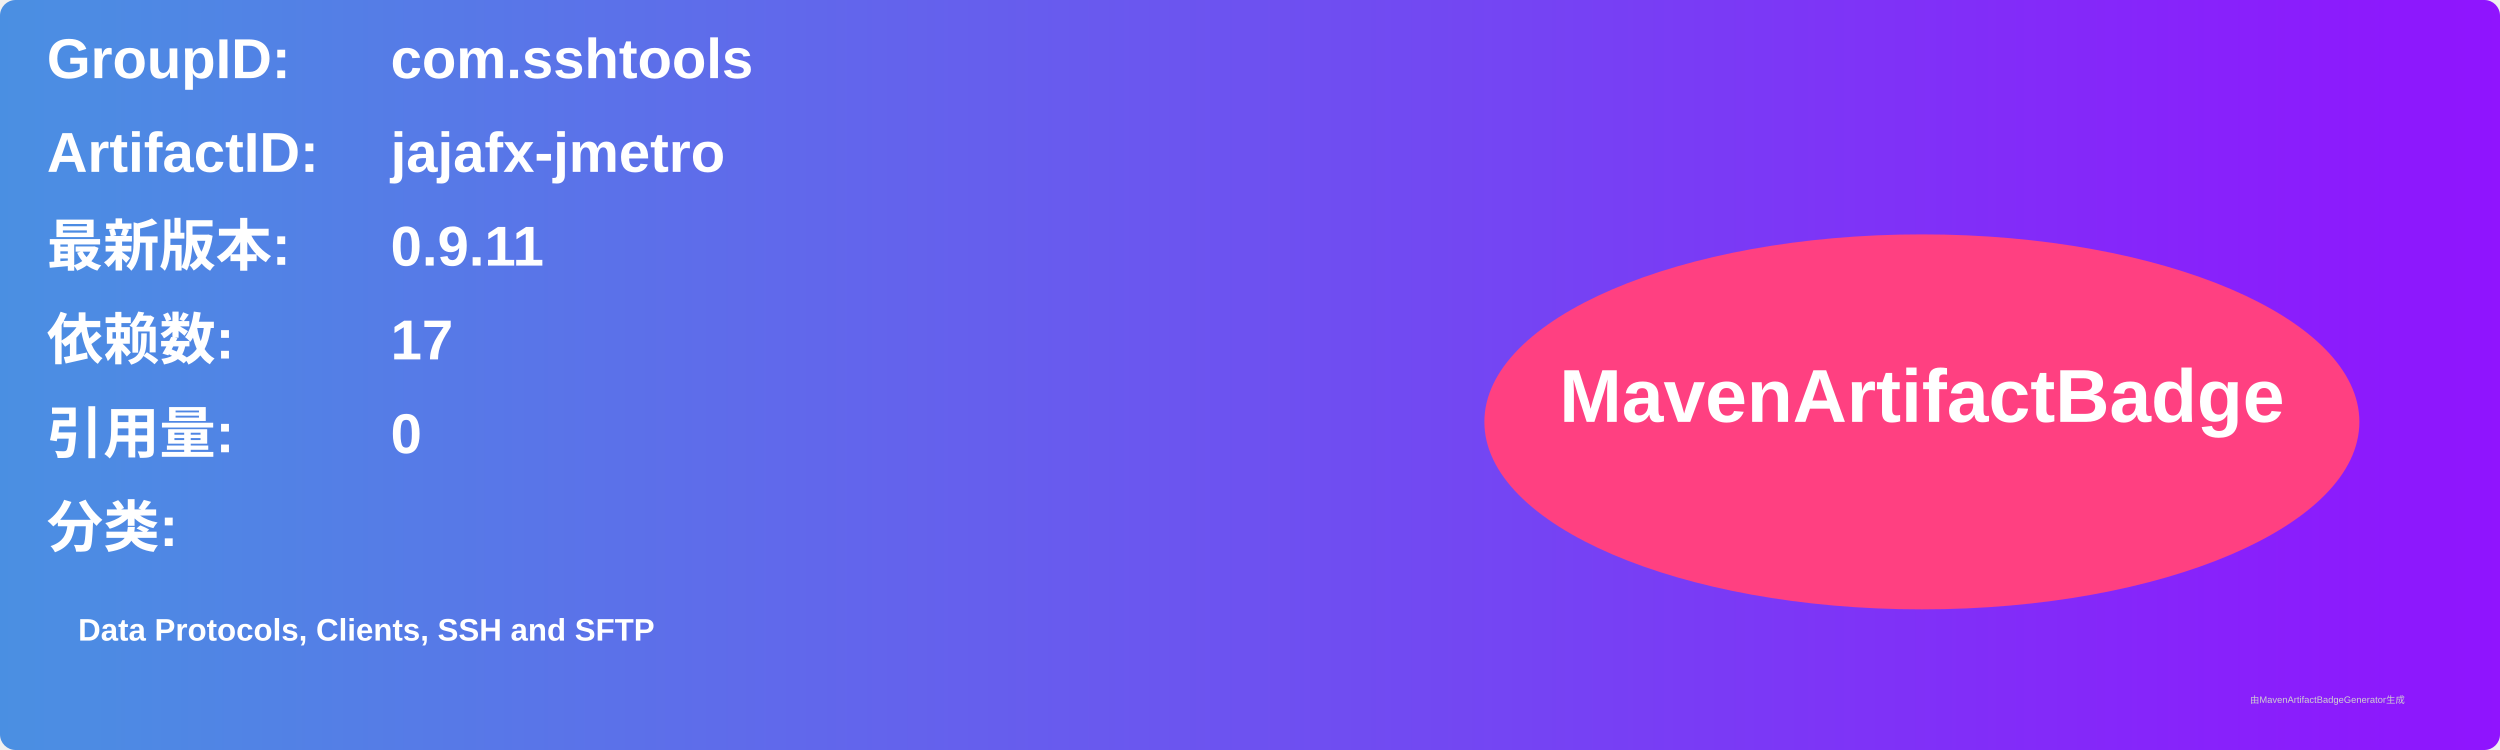
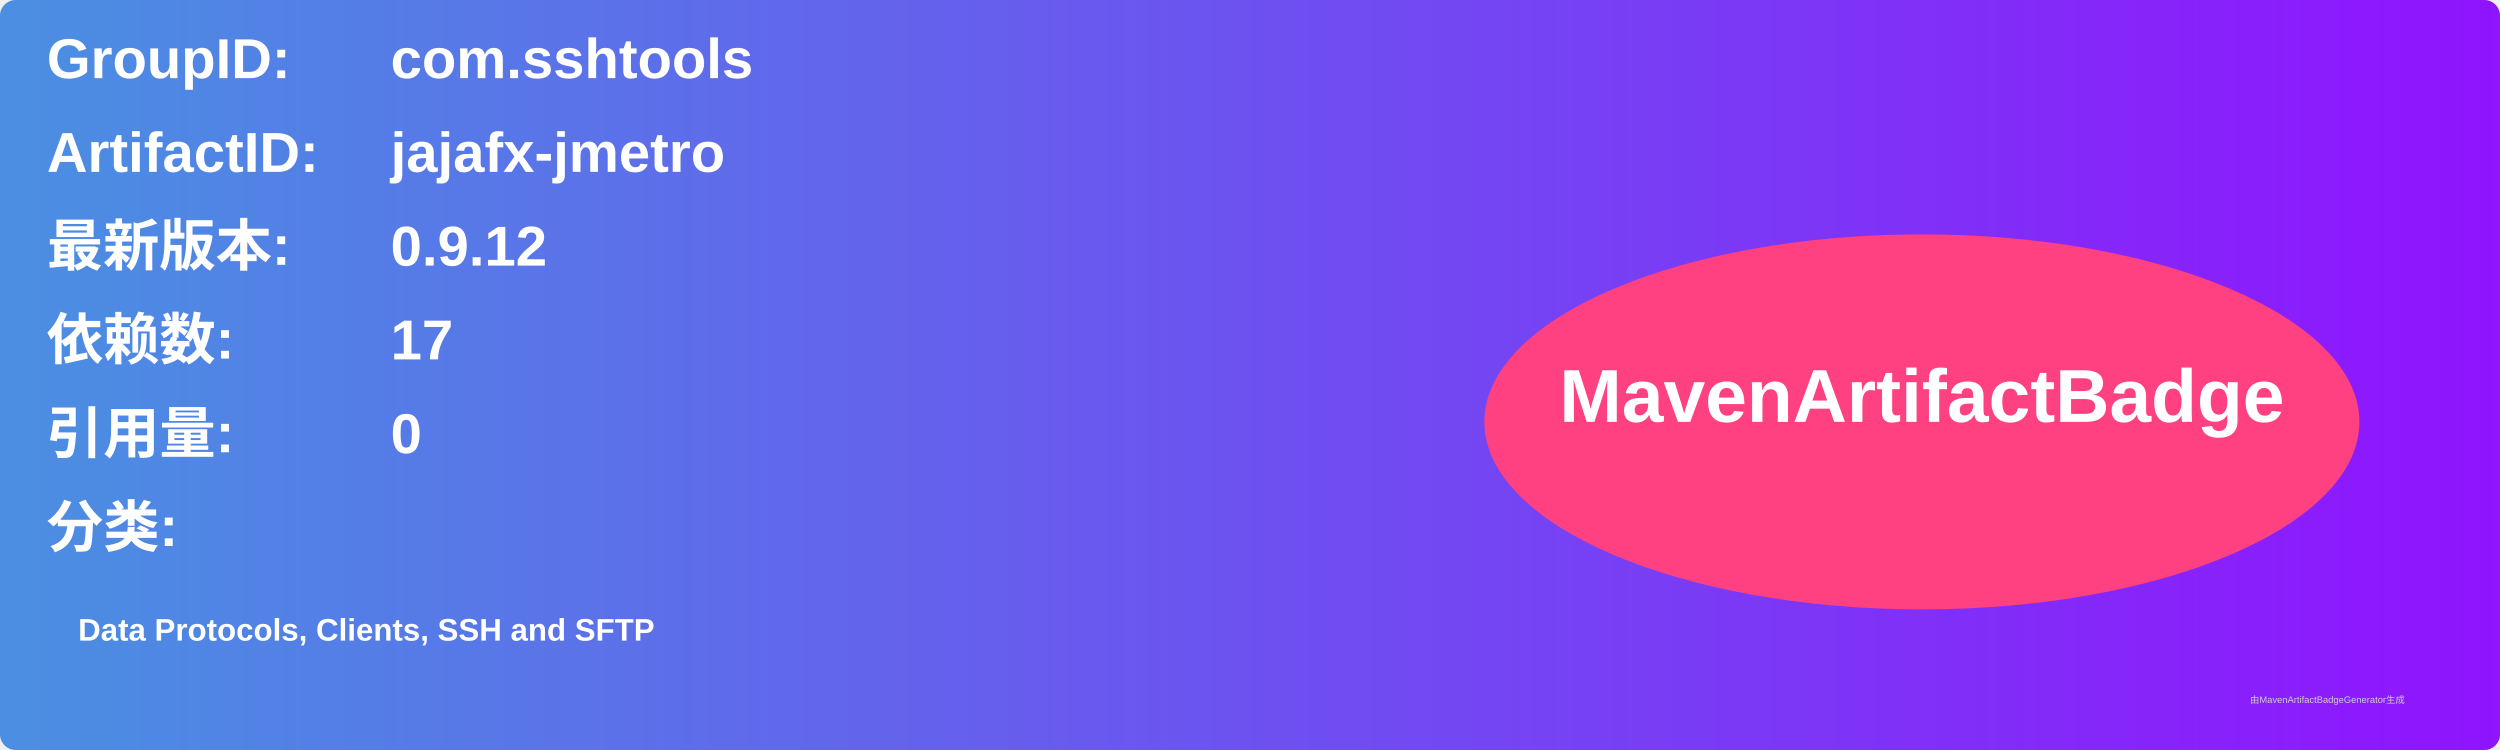
<svg xmlns="http://www.w3.org/2000/svg" width="800" height="240" viewBox="0 0 800 240">
  <linearGradient id="grad" x1="0%" y1="0%" x2="100%" y2="0%">
    <stop offset="0%" stop-color="#4a90e2" />
    <stop offset="100%" stop-color="#9013fe" />
  </linearGradient>
  <rect width="100%" height="100%" rx="5" ry="5" fill="url(#grad)" />
  <g transform="translate(15, 15)">
    <text x="0" y="10" font-family="Arial" font-size="18" fill="white" font-weight="bold" width="260">GroupID:</text>
    <text x="110" y="10" font-family="Arial" font-size="18" fill="white" font-weight="bold" width="460">com.sshtools</text>
    <text x="0" y="40" font-family="Arial" font-size="18" fill="white" font-weight="bold" width="260">ArtifactID:</text>
    <text x="110" y="40" font-family="Arial" font-size="18" fill="white" font-weight="bold" width="460">jajafx-jmetro</text>
    <text x="0" y="70" font-family="Arial" font-size="18" fill="white" font-weight="bold">最新版本:</text>
    <text x="110" y="70" font-family="Arial" font-size="18" fill="white" font-weight="bold">
-       <tspan font-weight="bold">0.9.11</tspan>
+       <tspan font-weight="bold">0.9.12</tspan>
    </text>
    <text x="0" y="100" font-family="Arial" font-size="18" fill="white" font-weight="bold">依赖数: </text>
    <text x="110" y="100" font-family="Arial" font-size="18" fill="white">
      <tspan font-weight="bold">17</tspan>
    </text>
    <text x="0" y="130" font-family="Arial" font-size="18" fill="white" font-weight="bold">引用量: </text>
    <text x="110" y="130" font-family="Arial" font-size="18" fill="white">
      <tspan font-weight="bold">0</tspan>
    </text>
    <text x="0" y="160" font-family="Arial" font-size="18" fill="white" font-weight="bold">分类:</text>
    <text x="10" y="190" font-family="Arial" font-size="10" fill="white">
      <tspan font-weight="bold">Data Protocols, Clients, SSH and SFTP</tspan>
    </text>
    <ellipse cx="600" cy="120" rx="140" ry="60" fill="#ff4081" />
    <text x="600" y="120" text-anchor="middle" font-family="Arial" font-size="24" fill="white" font-weight="bold">MavenArtifactBadge</text>
  </g>
  <text x="720" y="225" font-family="Arial" font-size="3" fill="#d0d0d0">由MavenArtifactBadgeGenerator生成</text>
</svg>
